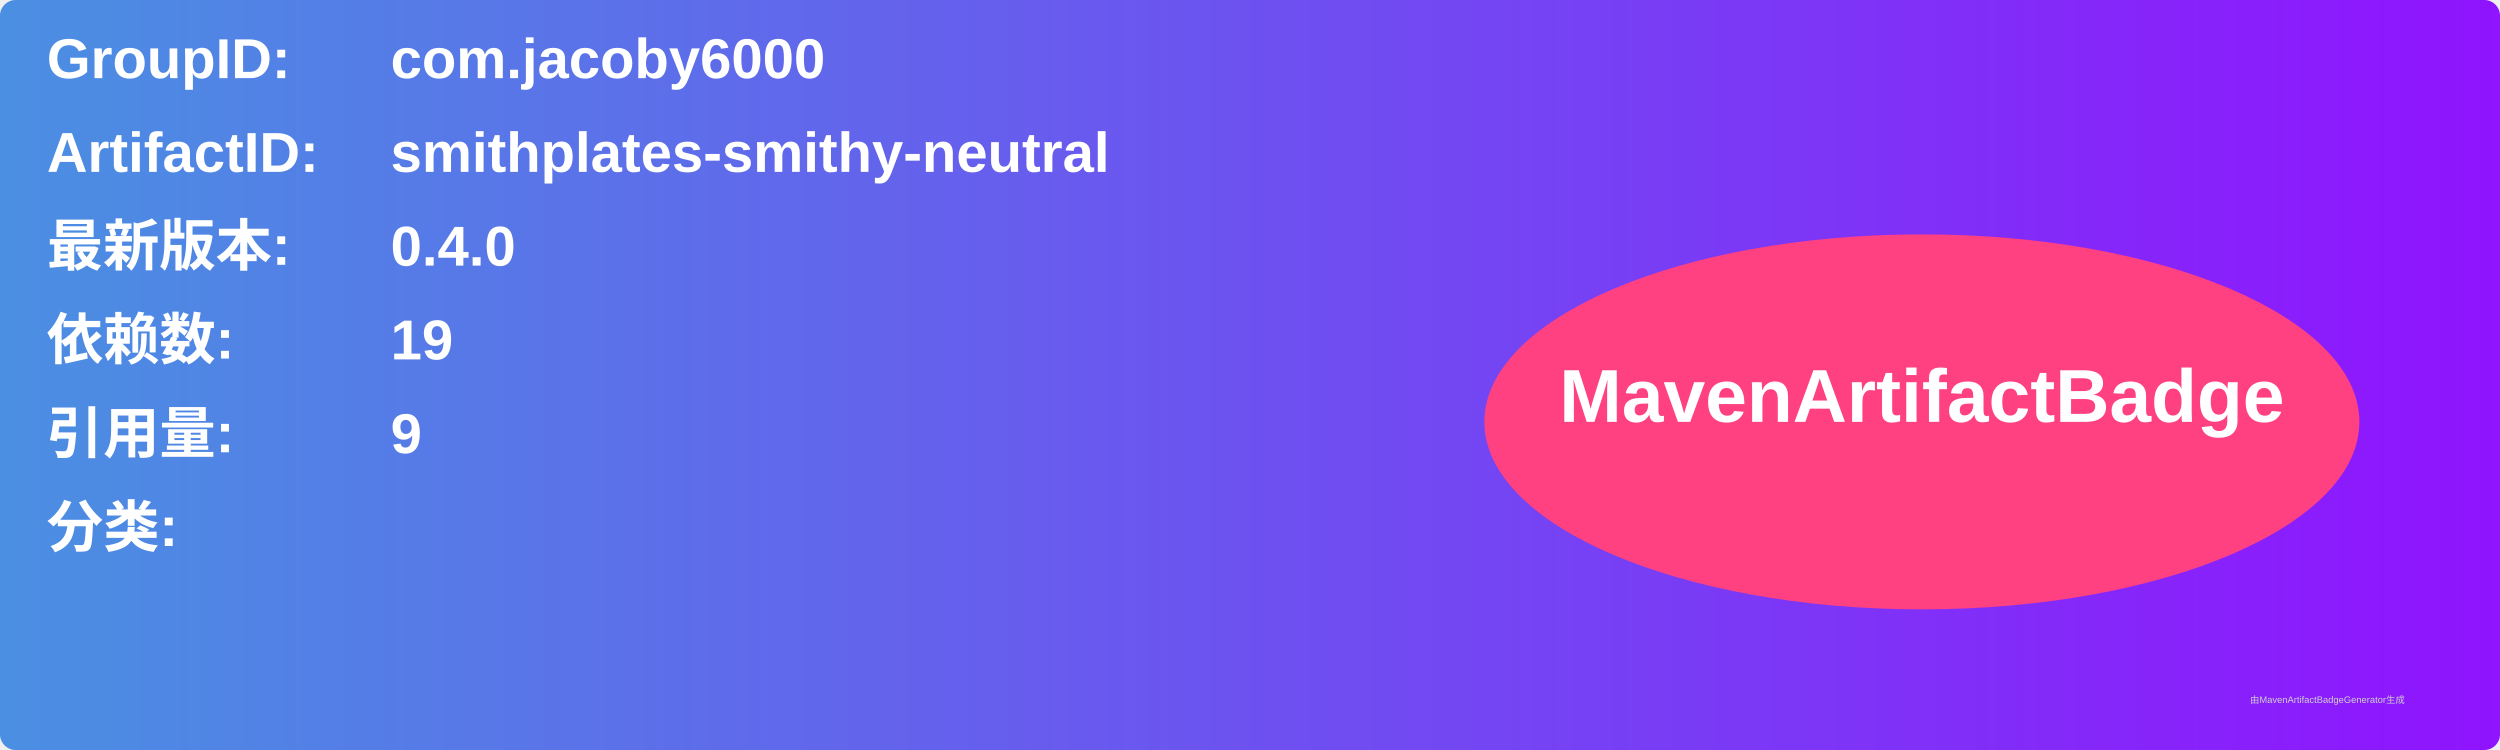
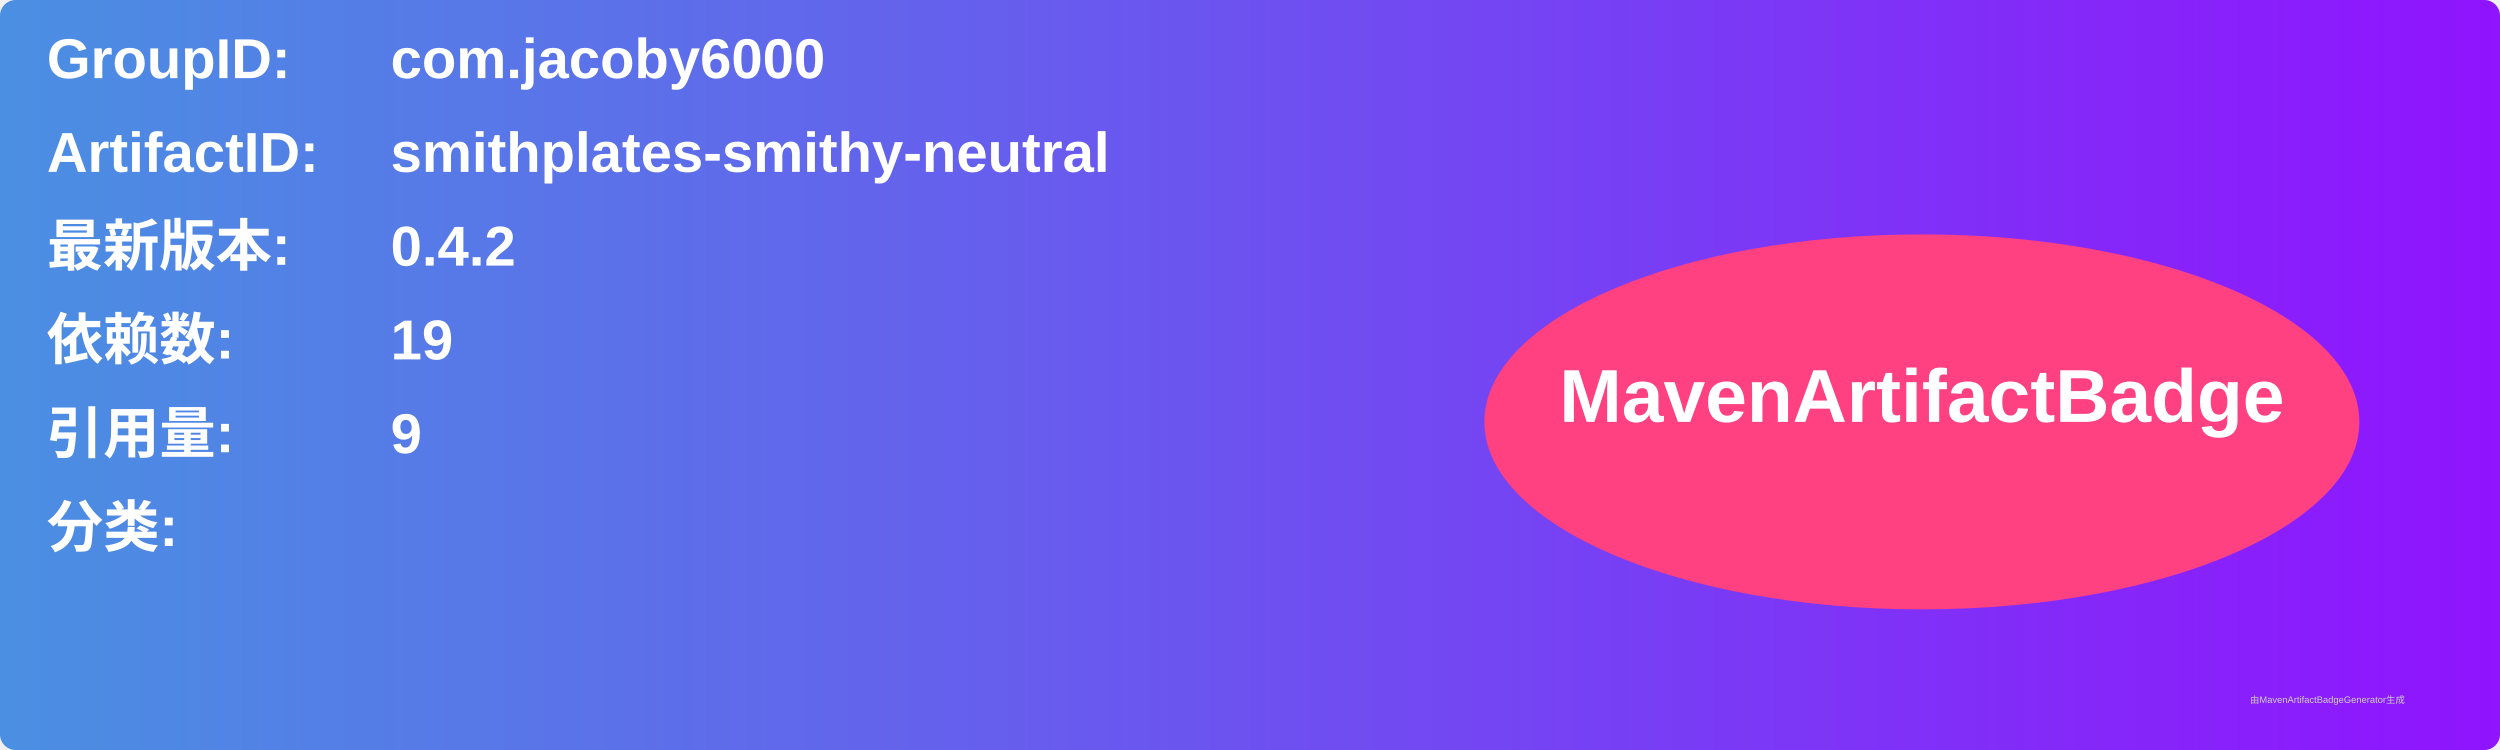
<svg xmlns="http://www.w3.org/2000/svg" width="800" height="240" viewBox="0 0 800 240">
  <linearGradient id="grad" x1="0%" y1="0%" x2="100%" y2="0%">
    <stop offset="0%" stop-color="#4a90e2" />
    <stop offset="100%" stop-color="#9013fe" />
  </linearGradient>
  <rect width="100%" height="100%" rx="5" ry="5" fill="url(#grad)" />
  <g transform="translate(15, 15)">
    <text x="0" y="10" font-family="Arial" font-size="18" fill="white" font-weight="bold" width="260">GroupID:</text>
    <text x="110" y="10" font-family="Arial" font-size="18" fill="white" font-weight="bold" width="460">com.jacoby6000</text>
    <text x="0" y="40" font-family="Arial" font-size="18" fill="white" font-weight="bold" width="260">ArtifactID:</text>
    <text x="110" y="40" font-family="Arial" font-size="18" fill="white" font-weight="bold" width="460">smithplates-smithy-neutral</text>
    <text x="0" y="70" font-family="Arial" font-size="18" fill="white" font-weight="bold">最新版本:</text>
    <text x="110" y="70" font-family="Arial" font-size="18" fill="white" font-weight="bold">
-       <tspan font-weight="bold">0.4.0</tspan>
+       <tspan font-weight="bold">0.4.2</tspan>
    </text>
    <text x="0" y="100" font-family="Arial" font-size="18" fill="white" font-weight="bold">依赖数: </text>
    <text x="110" y="100" font-family="Arial" font-size="18" fill="white">
      <tspan font-weight="bold">19</tspan>
    </text>
    <text x="0" y="130" font-family="Arial" font-size="18" fill="white" font-weight="bold">引用量: </text>
    <text x="110" y="130" font-family="Arial" font-size="18" fill="white">
      <tspan font-weight="bold">9</tspan>
    </text>
    <text x="0" y="160" font-family="Arial" font-size="18" fill="white" font-weight="bold">分类:</text>
    <text x="10" y="190" font-family="Arial" font-size="10" fill="white">
      <tspan font-weight="bold" />
    </text>
    <ellipse cx="600" cy="120" rx="140" ry="60" fill="#ff4081" />
    <text x="600" y="120" text-anchor="middle" font-family="Arial" font-size="24" fill="white" font-weight="bold">MavenArtifactBadge</text>
  </g>
  <text x="720" y="225" font-family="Arial" font-size="3" fill="#d0d0d0">由MavenArtifactBadgeGenerator生成</text>
</svg>
